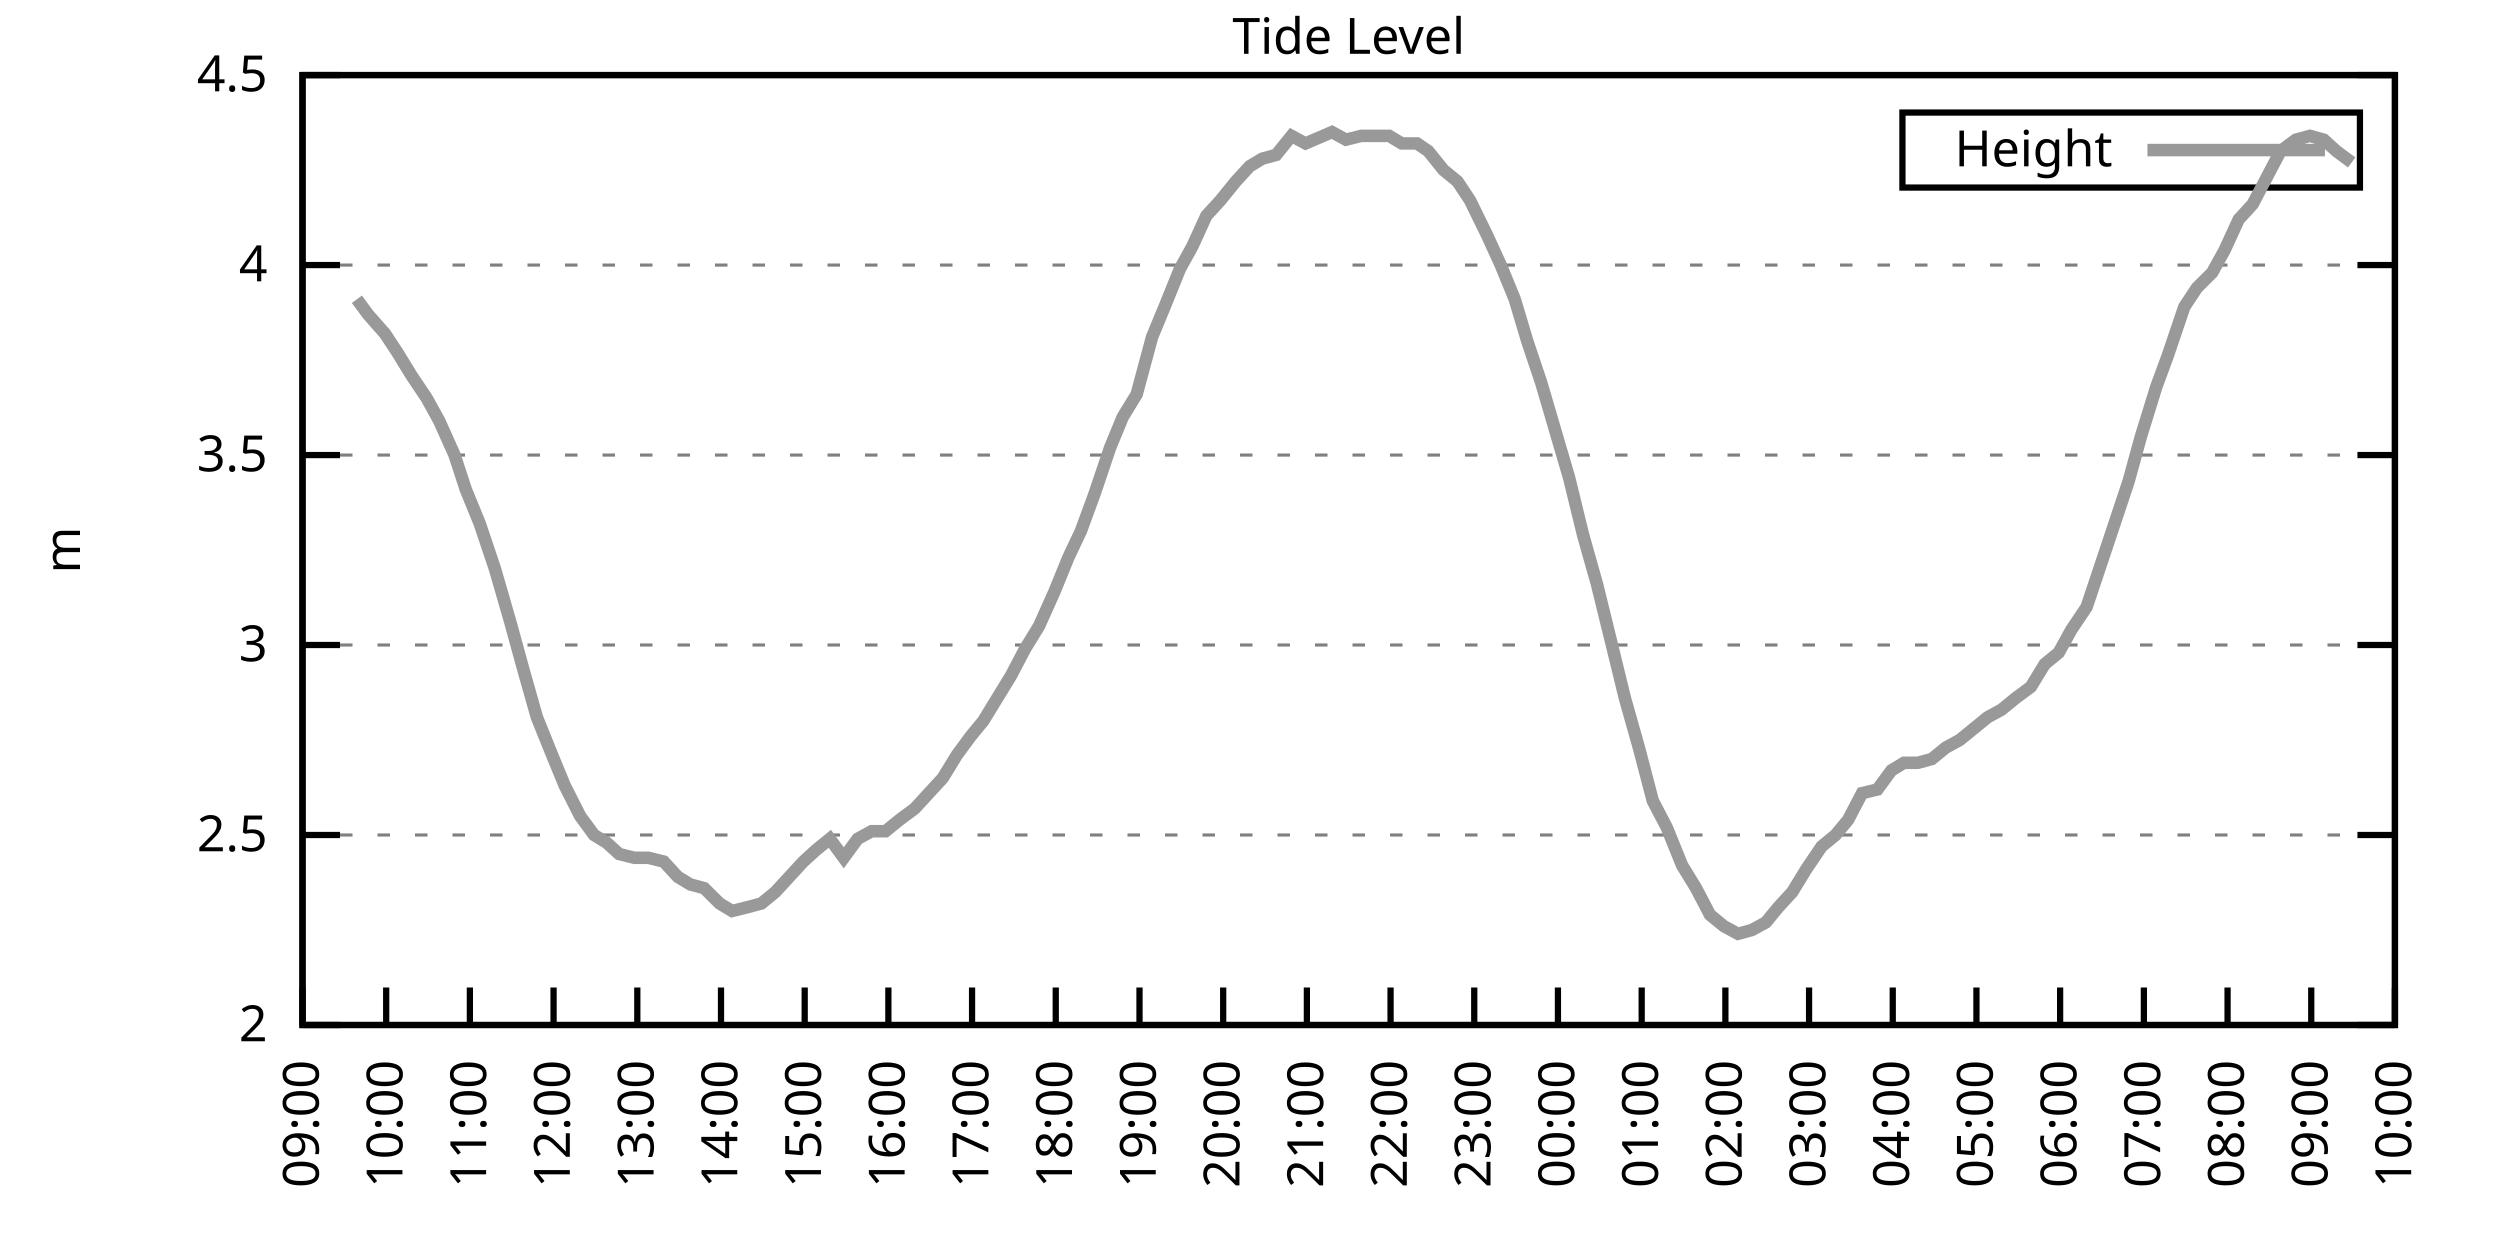
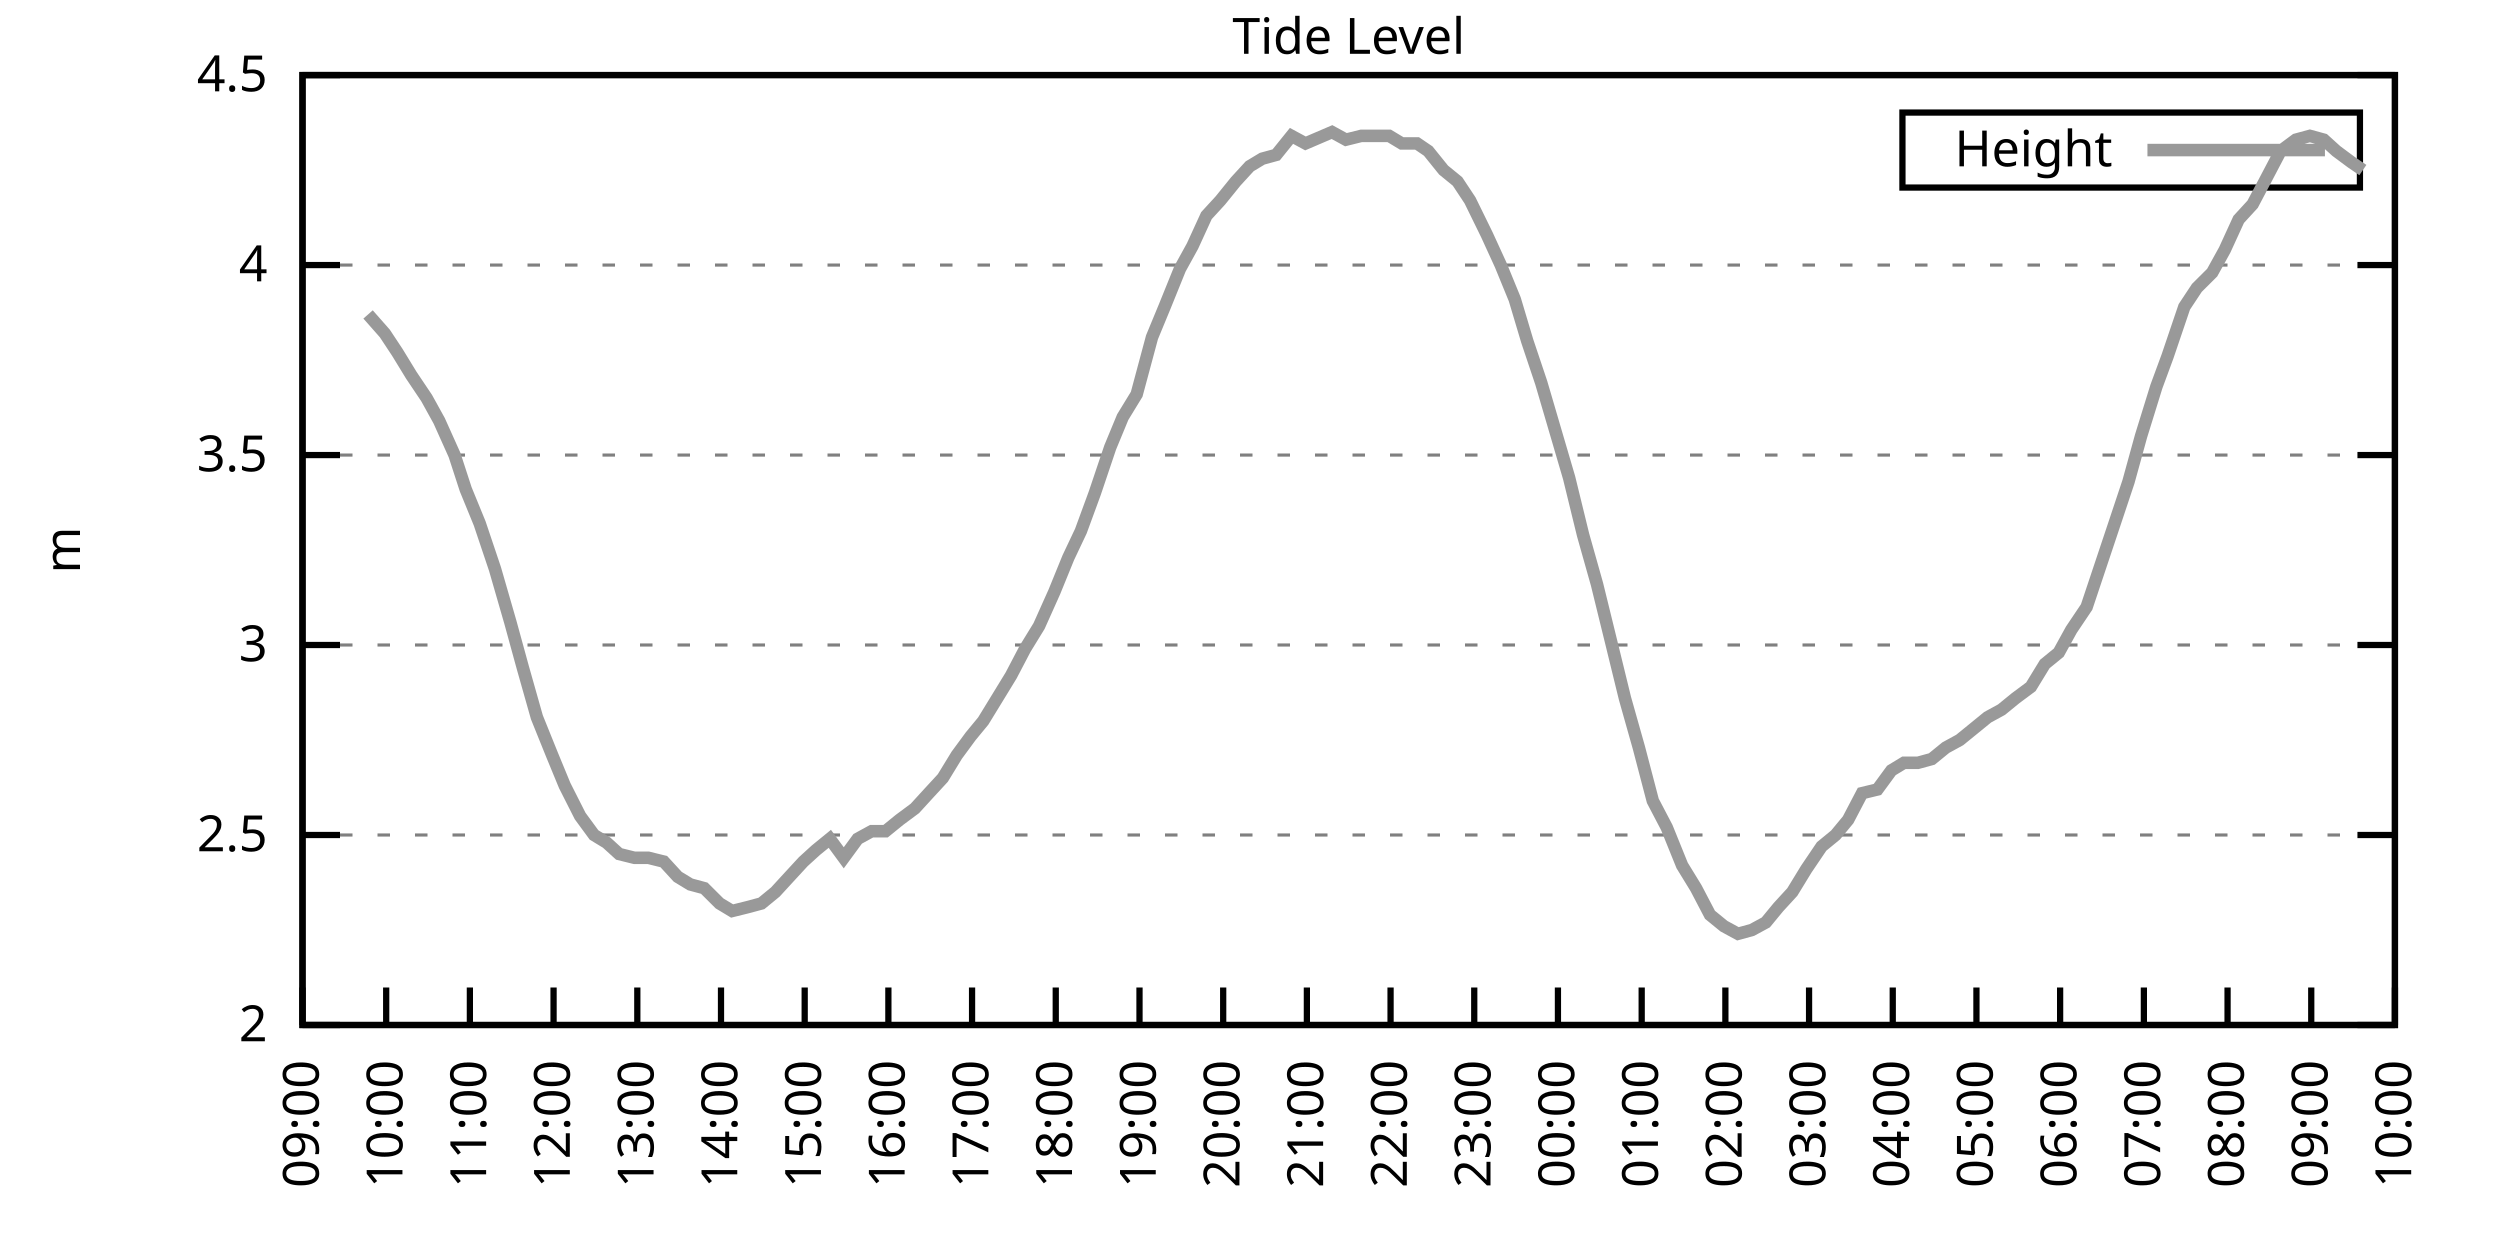
<svg xmlns="http://www.w3.org/2000/svg" xmlns:xlink="http://www.w3.org/1999/xlink" width="400" height="200" viewBox="0 0 400 200">
  <g id="gnuplot_canvas">
    <rect x="0" y="0" width="400" height="200" fill="none" />
    <defs>
      <circle id="gpDot" r="0.5" stroke-width="0.5" stroke="currentColor" />
      <path id="gpPt0" stroke-width="0.333" stroke="currentColor" d="M-1,0 h2 M0,-1 v2" />
      <path id="gpPt1" stroke-width="0.333" stroke="currentColor" d="M-1,-1 L1,1 M1,-1 L-1,1" />
      <path id="gpPt2" stroke-width="0.333" stroke="currentColor" d="M-1,0 L1,0 M0,-1 L0,1 M-1,-1 L1,1 M-1,1 L1,-1" />
      <rect id="gpPt3" stroke-width="0.333" stroke="currentColor" x="-1" y="-1" width="2" height="2" />
      <rect id="gpPt4" stroke-width="0.333" stroke="currentColor" fill="currentColor" x="-1" y="-1" width="2" height="2" />
      <circle id="gpPt5" stroke-width="0.333" stroke="currentColor" cx="0" cy="0" r="1" />
      <use xlink:href="#gpPt5" id="gpPt6" fill="currentColor" stroke="none" />
      <path id="gpPt7" stroke-width="0.333" stroke="currentColor" d="M0,-1.33 L-1.33,0.67 L1.33,0.67 z" />
      <use xlink:href="#gpPt7" id="gpPt8" fill="currentColor" stroke="none" />
      <use xlink:href="#gpPt7" id="gpPt9" stroke="currentColor" transform="rotate(180)" />
      <use xlink:href="#gpPt9" id="gpPt10" fill="currentColor" stroke="none" />
      <use xlink:href="#gpPt3" id="gpPt11" stroke="currentColor" transform="rotate(45)" />
      <use xlink:href="#gpPt11" id="gpPt12" fill="currentColor" stroke="none" />
      <path id="gpPt13" stroke-width="0.333" stroke="currentColor" d="M0,1.330 L1.265,0.411 L0.782,-1.067 L-0.782,-1.076 L-1.265,0.411 z" />
      <use xlink:href="#gpPt13" id="gpPt14" fill="currentColor" stroke="none" />
      <filter id="textbox" filterUnits="objectBoundingBox" x="0" y="0" height="1" width="1">
        <feFlood flood-color="white" flood-opacity="1" result="bgnd" />
        <feComposite in="SourceGraphic" in2="bgnd" operator="atop" />
      </filter>
      <filter id="greybox" filterUnits="objectBoundingBox" x="0" y="0" height="1" width="1">
        <feFlood flood-color="lightgrey" flood-opacity="1" result="grey" />
        <feComposite in="SourceGraphic" in2="grey" operator="atop" />
      </filter>
    </defs>
    <g fill="none" color="white" stroke="currentColor" stroke-width="1.00" stroke-linecap="butt" stroke-linejoin="miter">
</g>
    <g fill="none" color="black" stroke="currentColor" stroke-width="1.00" stroke-linecap="butt" stroke-linejoin="miter">
      <g stroke="none" shape-rendering="crispEdges">
        <polygon fill="rgb(255, 255, 255)" points="48.40,164.00 383.18,164.00 383.18,12.02 48.40,12.02 " />
      </g>
    </g>
    <g fill="none" color="black" stroke="currentColor" stroke-width="1.00" stroke-linecap="butt" stroke-linejoin="miter">
</g>
    <g fill="none" color="black" stroke="black" stroke-width="0.50" stroke-linecap="butt" stroke-linejoin="miter">
</g>
    <g fill="none" color="gray" stroke="currentColor" stroke-width="0.50" stroke-linecap="butt" stroke-linejoin="miter">
      <path stroke="gray" stroke-dasharray="2,4" class="gridline" d="M48.40,164.00 L383.19,164.00  " />
    </g>
    <g fill="none" color="gray" stroke="gray" stroke-width="1.00" stroke-linecap="butt" stroke-linejoin="miter">
</g>
    <g fill="none" color="black" stroke="currentColor" stroke-width="1.00" stroke-linecap="butt" stroke-linejoin="miter">
      <path stroke="black" d="M48.40,164.00 L54.40,164.00 M383.19,164.00 L377.19,164.00  " />
      <g transform="translate(42.80,166.60)" stroke="none" fill="black" font-family="Sans" font-size="8.00" text-anchor="end">
        <text>
          <tspan font-family="Sans"> 2</tspan>
        </text>
      </g>
    </g>
    <g fill="none" color="black" stroke="currentColor" stroke-width="1.00" stroke-linecap="butt" stroke-linejoin="miter">
</g>
    <g fill="none" color="black" stroke="black" stroke-width="0.50" stroke-linecap="butt" stroke-linejoin="miter">
</g>
    <g fill="none" color="gray" stroke="currentColor" stroke-width="0.50" stroke-linecap="butt" stroke-linejoin="miter">
      <path stroke="gray" stroke-dasharray="2,4" class="gridline" d="M48.40,133.60 L383.19,133.60  " />
    </g>
    <g fill="none" color="gray" stroke="gray" stroke-width="1.00" stroke-linecap="butt" stroke-linejoin="miter">
</g>
    <g fill="none" color="black" stroke="currentColor" stroke-width="1.00" stroke-linecap="butt" stroke-linejoin="miter">
      <path stroke="black" d="M48.40,133.60 L54.40,133.60 M383.19,133.60 L377.19,133.60  " />
      <g transform="translate(42.80,136.20)" stroke="none" fill="black" font-family="Sans" font-size="8.00" text-anchor="end">
        <text>
          <tspan font-family="Sans"> 2.5</tspan>
        </text>
      </g>
    </g>
    <g fill="none" color="black" stroke="currentColor" stroke-width="1.00" stroke-linecap="butt" stroke-linejoin="miter">
</g>
    <g fill="none" color="black" stroke="black" stroke-width="0.50" stroke-linecap="butt" stroke-linejoin="miter">
</g>
    <g fill="none" color="gray" stroke="currentColor" stroke-width="0.50" stroke-linecap="butt" stroke-linejoin="miter">
      <path stroke="gray" stroke-dasharray="2,4" class="gridline" d="M48.40,103.20 L383.19,103.20  " />
    </g>
    <g fill="none" color="gray" stroke="gray" stroke-width="1.00" stroke-linecap="butt" stroke-linejoin="miter">
</g>
    <g fill="none" color="black" stroke="currentColor" stroke-width="1.00" stroke-linecap="butt" stroke-linejoin="miter">
      <path stroke="black" d="M48.40,103.20 L54.40,103.20 M383.19,103.20 L377.19,103.20  " />
      <g transform="translate(42.80,105.80)" stroke="none" fill="black" font-family="Sans" font-size="8.00" text-anchor="end">
        <text>
          <tspan font-family="Sans"> 3</tspan>
        </text>
      </g>
    </g>
    <g fill="none" color="black" stroke="currentColor" stroke-width="1.00" stroke-linecap="butt" stroke-linejoin="miter">
</g>
    <g fill="none" color="black" stroke="black" stroke-width="0.50" stroke-linecap="butt" stroke-linejoin="miter">
</g>
    <g fill="none" color="gray" stroke="currentColor" stroke-width="0.50" stroke-linecap="butt" stroke-linejoin="miter">
      <path stroke="gray" stroke-dasharray="2,4" class="gridline" d="M48.40,72.81 L383.19,72.81  " />
    </g>
    <g fill="none" color="gray" stroke="gray" stroke-width="1.00" stroke-linecap="butt" stroke-linejoin="miter">
</g>
    <g fill="none" color="black" stroke="currentColor" stroke-width="1.00" stroke-linecap="butt" stroke-linejoin="miter">
      <path stroke="black" d="M48.40,72.81 L54.40,72.81 M383.19,72.81 L377.19,72.81  " />
      <g transform="translate(42.80,75.41)" stroke="none" fill="black" font-family="Sans" font-size="8.00" text-anchor="end">
        <text>
          <tspan font-family="Sans"> 3.5</tspan>
        </text>
      </g>
    </g>
    <g fill="none" color="black" stroke="currentColor" stroke-width="1.00" stroke-linecap="butt" stroke-linejoin="miter">
</g>
    <g fill="none" color="black" stroke="black" stroke-width="0.50" stroke-linecap="butt" stroke-linejoin="miter">
</g>
    <g fill="none" color="gray" stroke="currentColor" stroke-width="0.50" stroke-linecap="butt" stroke-linejoin="miter">
      <path stroke="gray" stroke-dasharray="2,4" class="gridline" d="M48.40,42.41 L383.19,42.41  " />
    </g>
    <g fill="none" color="gray" stroke="gray" stroke-width="1.00" stroke-linecap="butt" stroke-linejoin="miter">
</g>
    <g fill="none" color="black" stroke="currentColor" stroke-width="1.00" stroke-linecap="butt" stroke-linejoin="miter">
      <path stroke="black" d="M48.40,42.41 L54.40,42.41 M383.19,42.41 L377.19,42.41  " />
      <g transform="translate(42.80,45.01)" stroke="none" fill="black" font-family="Sans" font-size="8.00" text-anchor="end">
        <text>
          <tspan font-family="Sans"> 4</tspan>
        </text>
      </g>
    </g>
    <g fill="none" color="black" stroke="currentColor" stroke-width="1.00" stroke-linecap="butt" stroke-linejoin="miter">
</g>
    <g fill="none" color="black" stroke="black" stroke-width="0.50" stroke-linecap="butt" stroke-linejoin="miter">
</g>
    <g fill="none" color="gray" stroke="currentColor" stroke-width="0.50" stroke-linecap="butt" stroke-linejoin="miter">
      <path stroke="gray" stroke-dasharray="2,4" class="gridline" d="M48.40,12.01 L383.19,12.01  " />
    </g>
    <g fill="none" color="gray" stroke="gray" stroke-width="1.00" stroke-linecap="butt" stroke-linejoin="miter">
</g>
    <g fill="none" color="black" stroke="currentColor" stroke-width="1.00" stroke-linecap="butt" stroke-linejoin="miter">
      <path stroke="black" d="M48.40,12.01 L54.40,12.01 M383.19,12.01 L377.19,12.01  " />
      <g transform="translate(42.80,14.61)" stroke="none" fill="black" font-family="Sans" font-size="8.00" text-anchor="end">
        <text>
          <tspan font-family="Sans"> 4.5</tspan>
        </text>
      </g>
    </g>
    <g fill="none" color="black" stroke="currentColor" stroke-width="1.00" stroke-linecap="butt" stroke-linejoin="miter">
      <path stroke="black" d="M48.40,164.00 L48.40,158.00  " />
      <g transform="translate(51.00,169.60) rotate(270.00)" stroke="none" fill="black" font-family="Sans" font-size="8.00" text-anchor="end">
        <text>
          <tspan font-family="Sans">09:00</tspan>
        </text>
      </g>
    </g>
    <g fill="none" color="black" stroke="currentColor" stroke-width="1.00" stroke-linecap="butt" stroke-linejoin="miter">
      <path stroke="black" d="M61.79,164.00 L61.79,158.00  " />
      <g transform="translate(64.39,169.60) rotate(270.00)" stroke="none" fill="black" font-family="Sans" font-size="8.00" text-anchor="end">
        <text>
          <tspan font-family="Sans">10:00</tspan>
        </text>
      </g>
    </g>
    <g fill="none" color="black" stroke="currentColor" stroke-width="1.00" stroke-linecap="butt" stroke-linejoin="miter">
      <path stroke="black" d="M75.18,164.00 L75.18,158.00  " />
      <g transform="translate(77.78,169.60) rotate(270.00)" stroke="none" fill="black" font-family="Sans" font-size="8.00" text-anchor="end">
        <text>
          <tspan font-family="Sans">11:00</tspan>
        </text>
      </g>
    </g>
    <g fill="none" color="black" stroke="currentColor" stroke-width="1.00" stroke-linecap="butt" stroke-linejoin="miter">
      <path stroke="black" d="M88.57,164.00 L88.57,158.00  " />
      <g transform="translate(91.17,169.60) rotate(270.00)" stroke="none" fill="black" font-family="Sans" font-size="8.00" text-anchor="end">
        <text>
          <tspan font-family="Sans">12:00</tspan>
        </text>
      </g>
    </g>
    <g fill="none" color="black" stroke="currentColor" stroke-width="1.00" stroke-linecap="butt" stroke-linejoin="miter">
      <path stroke="black" d="M101.97,164.00 L101.97,158.00  " />
      <g transform="translate(104.57,169.60) rotate(270.00)" stroke="none" fill="black" font-family="Sans" font-size="8.00" text-anchor="end">
        <text>
          <tspan font-family="Sans">13:00</tspan>
        </text>
      </g>
    </g>
    <g fill="none" color="black" stroke="currentColor" stroke-width="1.00" stroke-linecap="butt" stroke-linejoin="miter">
      <path stroke="black" d="M115.36,164.00 L115.36,158.00  " />
      <g transform="translate(117.96,169.60) rotate(270.00)" stroke="none" fill="black" font-family="Sans" font-size="8.00" text-anchor="end">
        <text>
          <tspan font-family="Sans">14:00</tspan>
        </text>
      </g>
    </g>
    <g fill="none" color="black" stroke="currentColor" stroke-width="1.00" stroke-linecap="butt" stroke-linejoin="miter">
      <path stroke="black" d="M128.75,164.00 L128.75,158.00  " />
      <g transform="translate(131.35,169.60) rotate(270.00)" stroke="none" fill="black" font-family="Sans" font-size="8.00" text-anchor="end">
        <text>
          <tspan font-family="Sans">15:00</tspan>
        </text>
      </g>
    </g>
    <g fill="none" color="black" stroke="currentColor" stroke-width="1.00" stroke-linecap="butt" stroke-linejoin="miter">
      <path stroke="black" d="M142.14,164.00 L142.14,158.00  " />
      <g transform="translate(144.74,169.60) rotate(270.00)" stroke="none" fill="black" font-family="Sans" font-size="8.00" text-anchor="end">
        <text>
          <tspan font-family="Sans">16:00</tspan>
        </text>
      </g>
    </g>
    <g fill="none" color="black" stroke="currentColor" stroke-width="1.00" stroke-linecap="butt" stroke-linejoin="miter">
      <path stroke="black" d="M155.53,164.00 L155.53,158.00  " />
      <g transform="translate(158.13,169.60) rotate(270.00)" stroke="none" fill="black" font-family="Sans" font-size="8.00" text-anchor="end">
        <text>
          <tspan font-family="Sans">17:00</tspan>
        </text>
      </g>
    </g>
    <g fill="none" color="black" stroke="currentColor" stroke-width="1.00" stroke-linecap="butt" stroke-linejoin="miter">
      <path stroke="black" d="M168.92,164.00 L168.92,158.00  " />
      <g transform="translate(171.52,169.60) rotate(270.00)" stroke="none" fill="black" font-family="Sans" font-size="8.00" text-anchor="end">
        <text>
          <tspan font-family="Sans">18:00</tspan>
        </text>
      </g>
    </g>
    <g fill="none" color="black" stroke="currentColor" stroke-width="1.00" stroke-linecap="butt" stroke-linejoin="miter">
      <path stroke="black" d="M182.32,164.00 L182.32,158.00  " />
      <g transform="translate(184.92,169.60) rotate(270.00)" stroke="none" fill="black" font-family="Sans" font-size="8.00" text-anchor="end">
        <text>
          <tspan font-family="Sans">19:00</tspan>
        </text>
      </g>
    </g>
    <g fill="none" color="black" stroke="currentColor" stroke-width="1.00" stroke-linecap="butt" stroke-linejoin="miter">
      <path stroke="black" d="M195.71,164.00 L195.71,158.00  " />
      <g transform="translate(198.31,169.60) rotate(270.00)" stroke="none" fill="black" font-family="Sans" font-size="8.00" text-anchor="end">
        <text>
          <tspan font-family="Sans">20:00</tspan>
        </text>
      </g>
    </g>
    <g fill="none" color="black" stroke="currentColor" stroke-width="1.00" stroke-linecap="butt" stroke-linejoin="miter">
      <path stroke="black" d="M209.10,164.00 L209.10,158.00  " />
      <g transform="translate(211.70,169.60) rotate(270.00)" stroke="none" fill="black" font-family="Sans" font-size="8.00" text-anchor="end">
        <text>
          <tspan font-family="Sans">21:00</tspan>
        </text>
      </g>
    </g>
    <g fill="none" color="black" stroke="currentColor" stroke-width="1.00" stroke-linecap="butt" stroke-linejoin="miter">
      <path stroke="black" d="M222.49,164.00 L222.49,158.00  " />
      <g transform="translate(225.09,169.60) rotate(270.00)" stroke="none" fill="black" font-family="Sans" font-size="8.00" text-anchor="end">
        <text>
          <tspan font-family="Sans">22:00</tspan>
        </text>
      </g>
    </g>
    <g fill="none" color="black" stroke="currentColor" stroke-width="1.00" stroke-linecap="butt" stroke-linejoin="miter">
      <path stroke="black" d="M235.88,164.00 L235.88,158.00  " />
      <g transform="translate(238.48,169.60) rotate(270.00)" stroke="none" fill="black" font-family="Sans" font-size="8.00" text-anchor="end">
        <text>
          <tspan font-family="Sans">23:00</tspan>
        </text>
      </g>
    </g>
    <g fill="none" color="black" stroke="currentColor" stroke-width="1.00" stroke-linecap="butt" stroke-linejoin="miter">
      <path stroke="black" d="M249.27,164.00 L249.27,158.00  " />
      <g transform="translate(251.87,169.60) rotate(270.00)" stroke="none" fill="black" font-family="Sans" font-size="8.00" text-anchor="end">
        <text>
          <tspan font-family="Sans">00:00</tspan>
        </text>
      </g>
    </g>
    <g fill="none" color="black" stroke="currentColor" stroke-width="1.00" stroke-linecap="butt" stroke-linejoin="miter">
      <path stroke="black" d="M262.67,164.00 L262.67,158.00  " />
      <g transform="translate(265.27,169.60) rotate(270.00)" stroke="none" fill="black" font-family="Sans" font-size="8.00" text-anchor="end">
        <text>
          <tspan font-family="Sans">01:00</tspan>
        </text>
      </g>
    </g>
    <g fill="none" color="black" stroke="currentColor" stroke-width="1.00" stroke-linecap="butt" stroke-linejoin="miter">
      <path stroke="black" d="M276.06,164.00 L276.06,158.00  " />
      <g transform="translate(278.66,169.60) rotate(270.00)" stroke="none" fill="black" font-family="Sans" font-size="8.00" text-anchor="end">
        <text>
          <tspan font-family="Sans">02:00</tspan>
        </text>
      </g>
    </g>
    <g fill="none" color="black" stroke="currentColor" stroke-width="1.00" stroke-linecap="butt" stroke-linejoin="miter">
      <path stroke="black" d="M289.45,164.00 L289.45,158.00  " />
      <g transform="translate(292.05,169.60) rotate(270.00)" stroke="none" fill="black" font-family="Sans" font-size="8.00" text-anchor="end">
        <text>
          <tspan font-family="Sans">03:00</tspan>
        </text>
      </g>
    </g>
    <g fill="none" color="black" stroke="currentColor" stroke-width="1.00" stroke-linecap="butt" stroke-linejoin="miter">
      <path stroke="black" d="M302.84,164.00 L302.84,158.00  " />
      <g transform="translate(305.44,169.60) rotate(270.00)" stroke="none" fill="black" font-family="Sans" font-size="8.00" text-anchor="end">
        <text>
          <tspan font-family="Sans">04:00</tspan>
        </text>
      </g>
    </g>
    <g fill="none" color="black" stroke="currentColor" stroke-width="1.00" stroke-linecap="butt" stroke-linejoin="miter">
      <path stroke="black" d="M316.23,164.00 L316.23,158.00  " />
      <g transform="translate(318.83,169.60) rotate(270.00)" stroke="none" fill="black" font-family="Sans" font-size="8.00" text-anchor="end">
        <text>
          <tspan font-family="Sans">05:00</tspan>
        </text>
      </g>
    </g>
    <g fill="none" color="black" stroke="currentColor" stroke-width="1.00" stroke-linecap="butt" stroke-linejoin="miter">
      <path stroke="black" d="M329.62,164.00 L329.62,158.00  " />
      <g transform="translate(332.22,169.60) rotate(270.00)" stroke="none" fill="black" font-family="Sans" font-size="8.00" text-anchor="end">
        <text>
          <tspan font-family="Sans">06:00</tspan>
        </text>
      </g>
    </g>
    <g fill="none" color="black" stroke="currentColor" stroke-width="1.00" stroke-linecap="butt" stroke-linejoin="miter">
      <path stroke="black" d="M343.02,164.00 L343.02,158.00  " />
      <g transform="translate(345.62,169.60) rotate(270.00)" stroke="none" fill="black" font-family="Sans" font-size="8.00" text-anchor="end">
        <text>
          <tspan font-family="Sans">07:00</tspan>
        </text>
      </g>
    </g>
    <g fill="none" color="black" stroke="currentColor" stroke-width="1.00" stroke-linecap="butt" stroke-linejoin="miter">
      <path stroke="black" d="M356.41,164.00 L356.41,158.00  " />
      <g transform="translate(359.01,169.60) rotate(270.00)" stroke="none" fill="black" font-family="Sans" font-size="8.00" text-anchor="end">
        <text>
          <tspan font-family="Sans">08:00</tspan>
        </text>
      </g>
    </g>
    <g fill="none" color="black" stroke="currentColor" stroke-width="1.00" stroke-linecap="butt" stroke-linejoin="miter">
      <path stroke="black" d="M369.80,164.00 L369.80,158.00  " />
      <g transform="translate(372.40,169.60) rotate(270.00)" stroke="none" fill="black" font-family="Sans" font-size="8.00" text-anchor="end">
        <text>
          <tspan font-family="Sans">09:00</tspan>
        </text>
      </g>
    </g>
    <g fill="none" color="black" stroke="currentColor" stroke-width="1.00" stroke-linecap="butt" stroke-linejoin="miter">
      <path stroke="black" d="M383.19,164.00 L383.19,158.00  " />
      <g transform="translate(385.79,169.60) rotate(270.00)" stroke="none" fill="black" font-family="Sans" font-size="8.00" text-anchor="end">
        <text>
          <tspan font-family="Sans">10:00</tspan>
        </text>
      </g>
    </g>
    <g fill="none" color="black" stroke="currentColor" stroke-width="1.00" stroke-linecap="butt" stroke-linejoin="miter">
</g>
    <g fill="none" color="black" stroke="currentColor" stroke-width="1.00" stroke-linecap="butt" stroke-linejoin="miter">
      <path stroke="black" d="M48.40,12.01 L48.40,164.00 L383.19,164.00 L383.19,12.01 L48.40,12.01 Z  " />
    </g>
    <g fill="none" color="black" stroke="currentColor" stroke-width="1.00" stroke-linecap="butt" stroke-linejoin="miter">
</g>
    <g fill="none" color="black" stroke="currentColor" stroke-width="1.00" stroke-linecap="butt" stroke-linejoin="miter">
      <path stroke="black" d="M304.39,30.01 L304.39,18.01 L377.59,18.01 L377.59,30.01 L304.39,30.01 Z  " />
    </g>
    <g id="Tide_level_plot_1">
      <g fill="none" color="white" stroke="black" stroke-width="2.00" stroke-linecap="butt" stroke-linejoin="miter">
</g>
      <g fill="none" color="black" stroke="currentColor" stroke-width="2.00" stroke-linecap="butt" stroke-linejoin="miter">
        <g transform="translate(337.99,26.61)" stroke="none" fill="black" font-family="Sans" font-size="8.00" text-anchor="end">
          <text>
            <tspan font-family="Sans">Height</tspan>
          </text>
        </g>
      </g>
      <g fill="none" color="black" stroke="currentColor" stroke-width="2.00" stroke-linecap="butt" stroke-linejoin="miter">
-         <path stroke="rgb(153, 153, 153)" d="M343.59,24.01 L371.99,24.01 M57.10,47.88 L58.89,50.31 L61.57,53.35 L63.58,56.39 L65.81,60.04 L68.26,63.69   L70.27,67.33 L72.73,72.81 L74.51,78.28 L76.75,83.75 L79.20,91.04 L81.66,99.56 L83.66,106.85 L85.90,114.76   L88.35,120.83 L90.36,125.70 L92.82,130.56 L95.05,133.60 L97.06,134.82 L99.06,136.64 L101.52,137.25 L103.75,137.25   L106.21,137.86 L108.44,140.29 L110.45,141.51 L112.68,142.11 L115.13,144.55 L117.14,145.76 L119.60,145.15 L121.83,144.55   L124.06,142.72 L126.29,140.29 L128.53,137.86 L130.54,136.03 L132.77,134.21 L135.00,137.25 L137.23,134.21 L139.46,132.99   L141.69,132.99 L143.93,131.17 L146.38,129.35 L148.61,126.91 L150.85,124.48 L153.08,120.83 L155.31,117.80 L157.32,115.36   L159.55,111.72 L161.78,108.07 L164.01,103.81 L166.25,100.16 L168.70,94.69 L170.93,89.22 L172.94,84.97 L175.17,78.89   L177.63,71.59 L179.64,66.73 L181.87,63.08 L184.32,53.96 L186.33,49.10 L188.79,43.02 L190.80,39.37 L193.03,34.50   L195.26,32.07 L197.72,29.03 L199.95,26.60 L201.96,25.39 L204.19,24.78 L206.64,21.74 L208.88,22.95 L213.12,21.13   L215.35,22.35 L217.80,21.74 L220.04,21.74 L222.27,21.74 L224.28,22.95 L226.73,22.95 L228.52,24.17 L230.97,27.21   L233.20,29.03 L235.21,32.07 L237.89,37.54 L240.12,42.41 L242.36,47.88 L244.36,54.57 L246.60,61.25 L251.06,76.45   L253.29,85.57 L255.52,93.48 L257.76,102.60 L259.99,111.72 L262.22,119.62 L264.45,128.13 L266.68,132.39 L269.14,138.47   L271.37,142.11 L273.60,146.37 L275.83,148.19 L278.07,149.41 L280.30,148.80 L282.53,147.59 L284.54,145.15 L286.77,142.72   L289.00,139.07 L291.46,135.43 L293.69,133.60 L295.70,131.17 L297.93,126.91 L300.39,126.31 L302.62,123.27 L304.63,122.05   L306.86,122.05 L309.09,121.44 L311.32,119.62 L313.55,118.40 L315.79,116.58 L318.02,114.76 L320.25,113.54 L322.48,111.72   L324.94,109.89 L327.17,106.24 L329.40,104.42 L331.41,100.77 L333.86,97.12 L338.33,83.75 L340.56,77.06 L342.57,69.77   L345.02,61.86 L346.81,57.00 L349.49,49.10 L351.50,46.06 L353.95,43.62 L355.96,39.98 L358.19,35.11 L360.42,32.68   L362.66,28.42 L364.89,24.17 L367.34,22.35 L369.58,21.74 L371.81,22.35 L373.82,24.17 L376.27,25.99  " />
+         <path stroke="rgb(153, 153, 153)" d="M343.59,24.01 L371.99,24.01 M58.89,50.31 L61.57,53.35 L63.58,56.39 L65.81,60.04 L68.26,63.69 L70.27,67.33   L72.73,72.81 L74.51,78.28 L76.75,83.75 L79.20,91.04 L81.66,99.56 L83.66,106.85 L85.90,114.76 L88.35,120.83   L90.36,125.70 L92.82,130.56 L95.05,133.60 L97.06,134.82 L99.06,136.64 L101.52,137.25 L103.75,137.25 L106.21,137.86   L108.44,140.29 L110.45,141.51 L112.68,142.11 L115.13,144.55 L117.14,145.76 L119.60,145.15 L121.83,144.55 L124.06,142.72   L126.29,140.29 L128.53,137.86 L130.54,136.03 L132.77,134.21 L135.00,137.25 L137.23,134.21 L139.46,132.99 L141.69,132.99   L143.93,131.17 L146.38,129.35 L148.61,126.91 L150.85,124.48 L153.08,120.83 L155.31,117.80 L157.32,115.36 L159.55,111.72   L161.78,108.07 L164.01,103.81 L166.25,100.16 L168.70,94.69 L170.93,89.22 L172.94,84.97 L175.17,78.89 L177.63,71.59   L179.64,66.73 L181.87,63.08 L184.32,53.96 L186.33,49.10 L188.79,43.02 L190.80,39.37 L193.03,34.50 L195.26,32.07   L197.72,29.03 L199.95,26.60 L201.96,25.39 L204.19,24.78 L206.64,21.74 L208.88,22.95 L213.12,21.13 L215.35,22.35   L217.80,21.74 L220.04,21.74 L222.27,21.74 L224.28,22.95 L226.73,22.95 L228.52,24.17 L230.97,27.21 L233.20,29.03   L235.21,32.07 L237.89,37.54 L240.12,42.41 L242.36,47.88 L244.36,54.57 L246.60,61.25 L251.06,76.45 L253.29,85.57   L255.52,93.48 L257.76,102.60 L259.99,111.72 L262.22,119.62 L264.45,128.13 L266.68,132.39 L269.14,138.47 L271.37,142.11   L273.60,146.37 L275.83,148.19 L278.07,149.41 L280.30,148.80 L282.53,147.59 L284.54,145.15 L286.77,142.72 L289.00,139.07   L291.46,135.43 L293.69,133.60 L295.70,131.17 L297.93,126.91 L300.39,126.31 L302.62,123.27 L304.63,122.05 L306.86,122.05   L309.09,121.44 L311.32,119.62 L313.55,118.40 L315.79,116.58 L318.02,114.76 L320.25,113.54 L322.48,111.72 L324.94,109.89   L327.17,106.24 L329.40,104.42 L331.41,100.77 L333.86,97.12 L338.33,83.75 L340.56,77.06 L342.57,69.77 L345.02,61.86   L346.81,57.00 L349.49,49.10 L351.50,46.06 L353.95,43.62 L355.96,39.98 L358.19,35.11 L360.42,32.68 L362.66,28.42   L364.89,24.17 L367.34,22.35 L369.58,21.74 L371.81,22.35 L373.82,24.17 L376.27,25.99 L378.06,27.21  " />
      </g>
    </g>
    <g fill="none" color="black" stroke="currentColor" stroke-width="2.00" stroke-linecap="butt" stroke-linejoin="miter">
</g>
    <g fill="none" color="black" stroke="black" stroke-width="1.00" stroke-linecap="butt" stroke-linejoin="miter">
</g>
    <g fill="none" color="black" stroke="currentColor" stroke-width="1.00" stroke-linecap="butt" stroke-linejoin="miter">
      <path stroke="black" d="M48.40,12.01 L48.40,164.00 L383.19,164.00 L383.19,12.01 L48.40,12.01 Z  " />
      <g transform="translate(12.80,88.01) rotate(270.00)" stroke="none" fill="black" font-family="Sans" font-size="8.00" text-anchor="middle">
        <text>
          <tspan font-family="Sans">m</tspan>
        </text>
      </g>
    </g>
    <g fill="none" color="black" stroke="currentColor" stroke-width="1.00" stroke-linecap="butt" stroke-linejoin="miter">
</g>
    <g fill="none" color="black" stroke="currentColor" stroke-width="1.00" stroke-linecap="butt" stroke-linejoin="miter">
      <g transform="translate(215.79,8.61)" stroke="none" fill="black" font-family="Sans" font-size="8.00" text-anchor="middle">
        <text>
          <tspan font-family="Sans">Tide Level</tspan>
        </text>
      </g>
    </g>
    <g fill="none" color="black" stroke="currentColor" stroke-width="1.00" stroke-linecap="butt" stroke-linejoin="miter">
</g>
  </g>
</svg>
